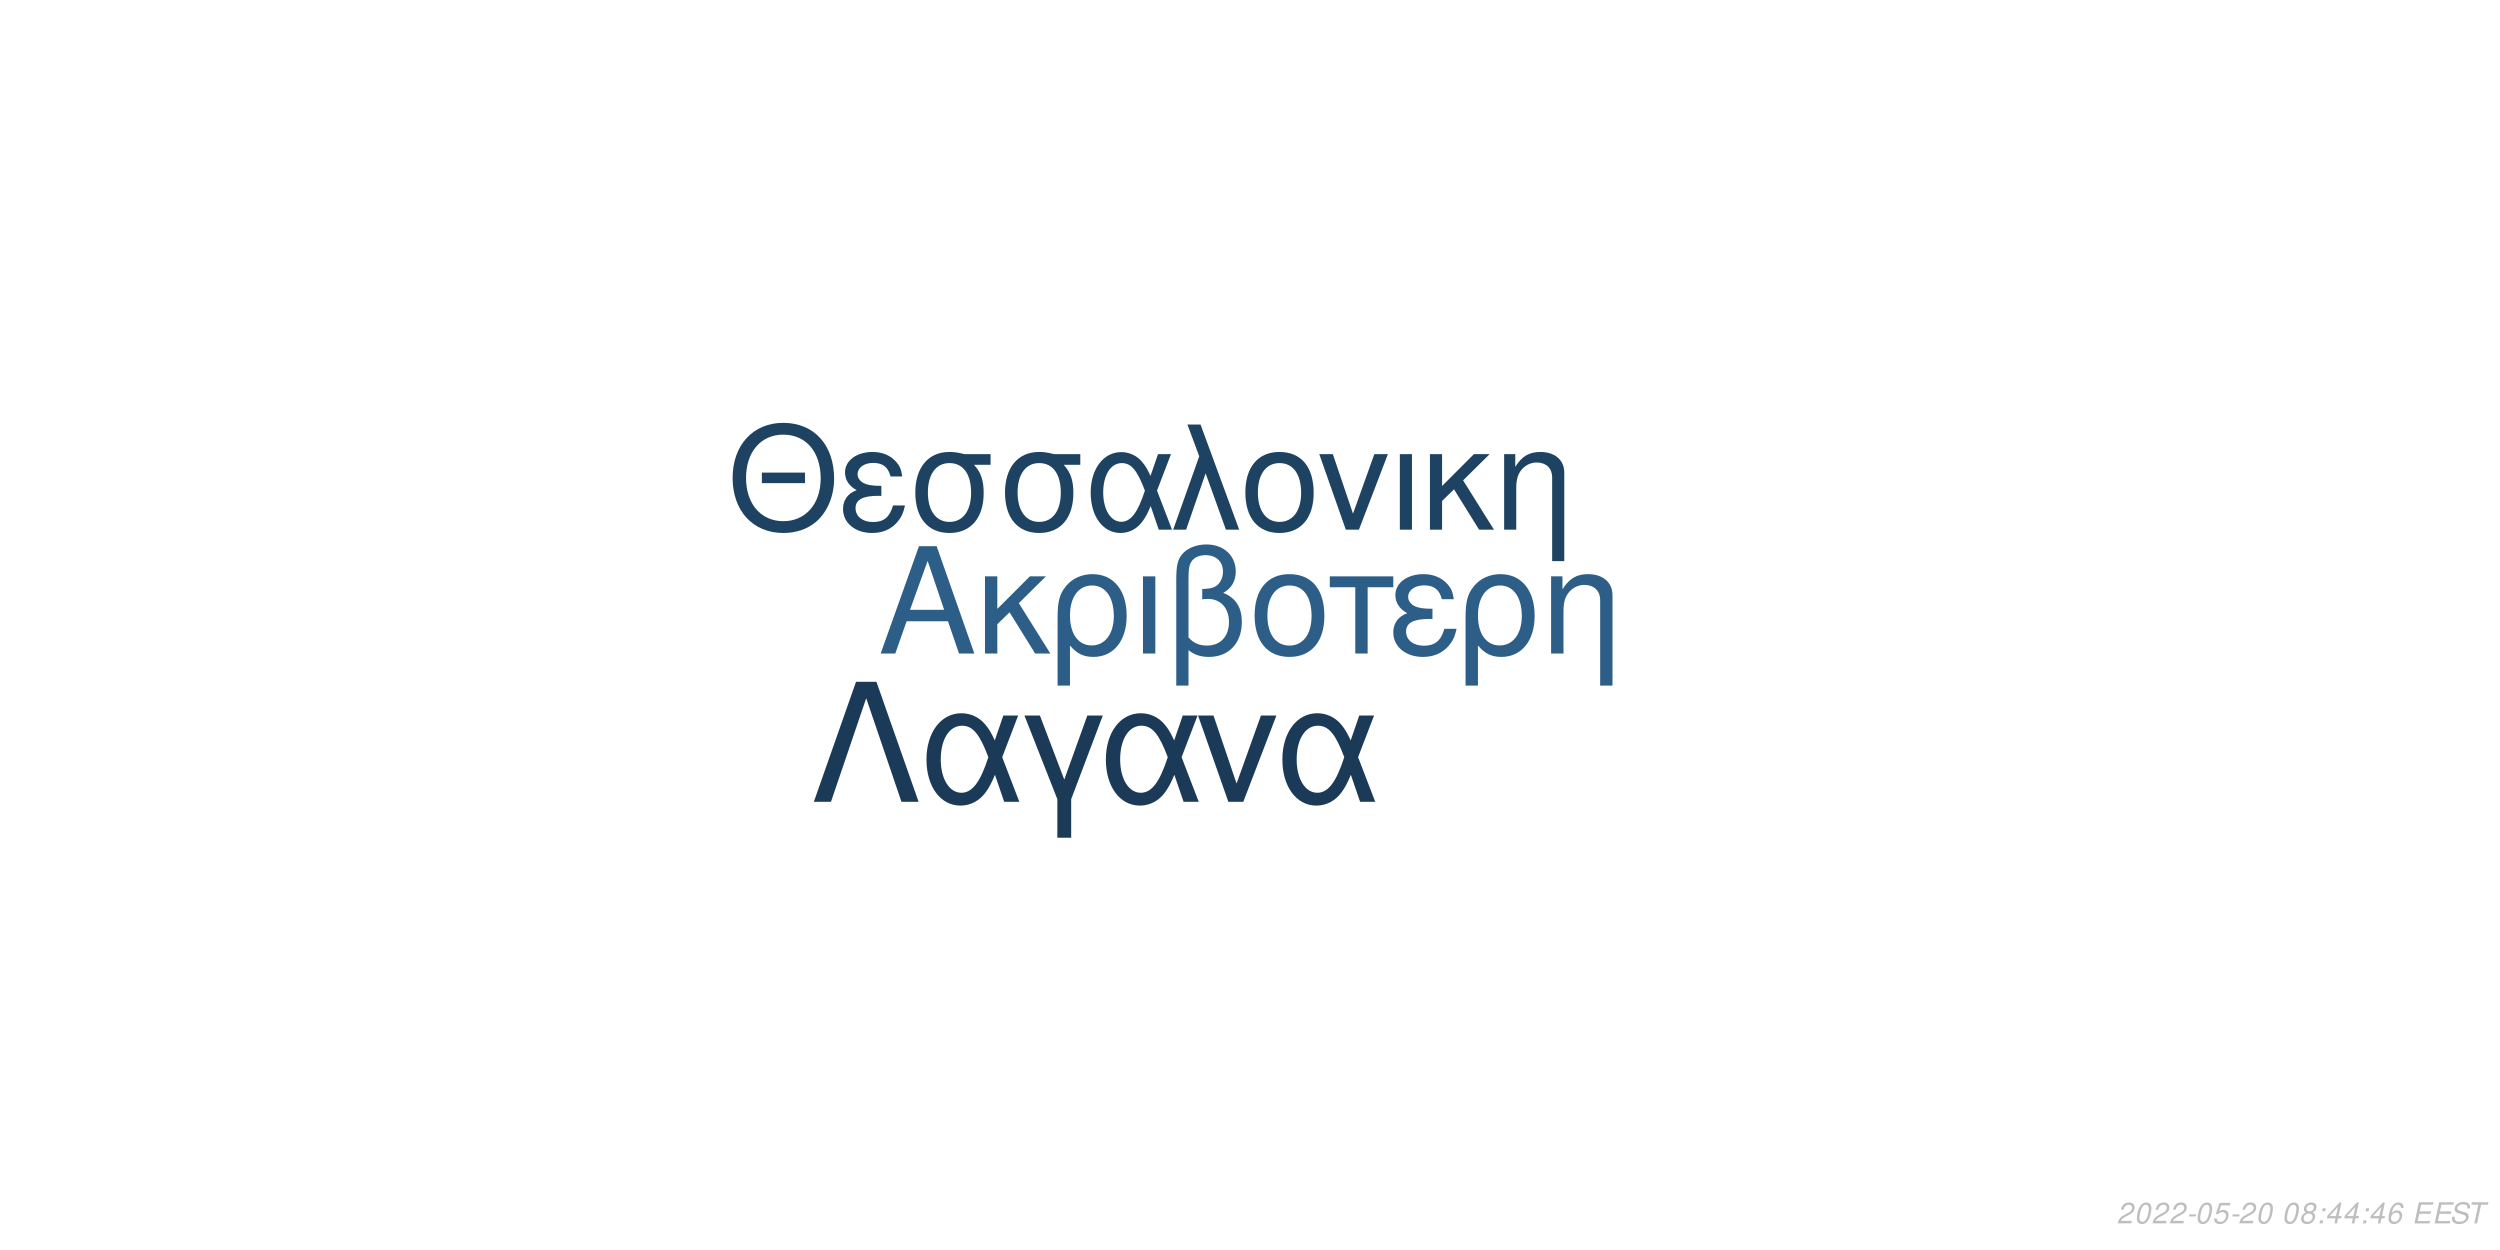
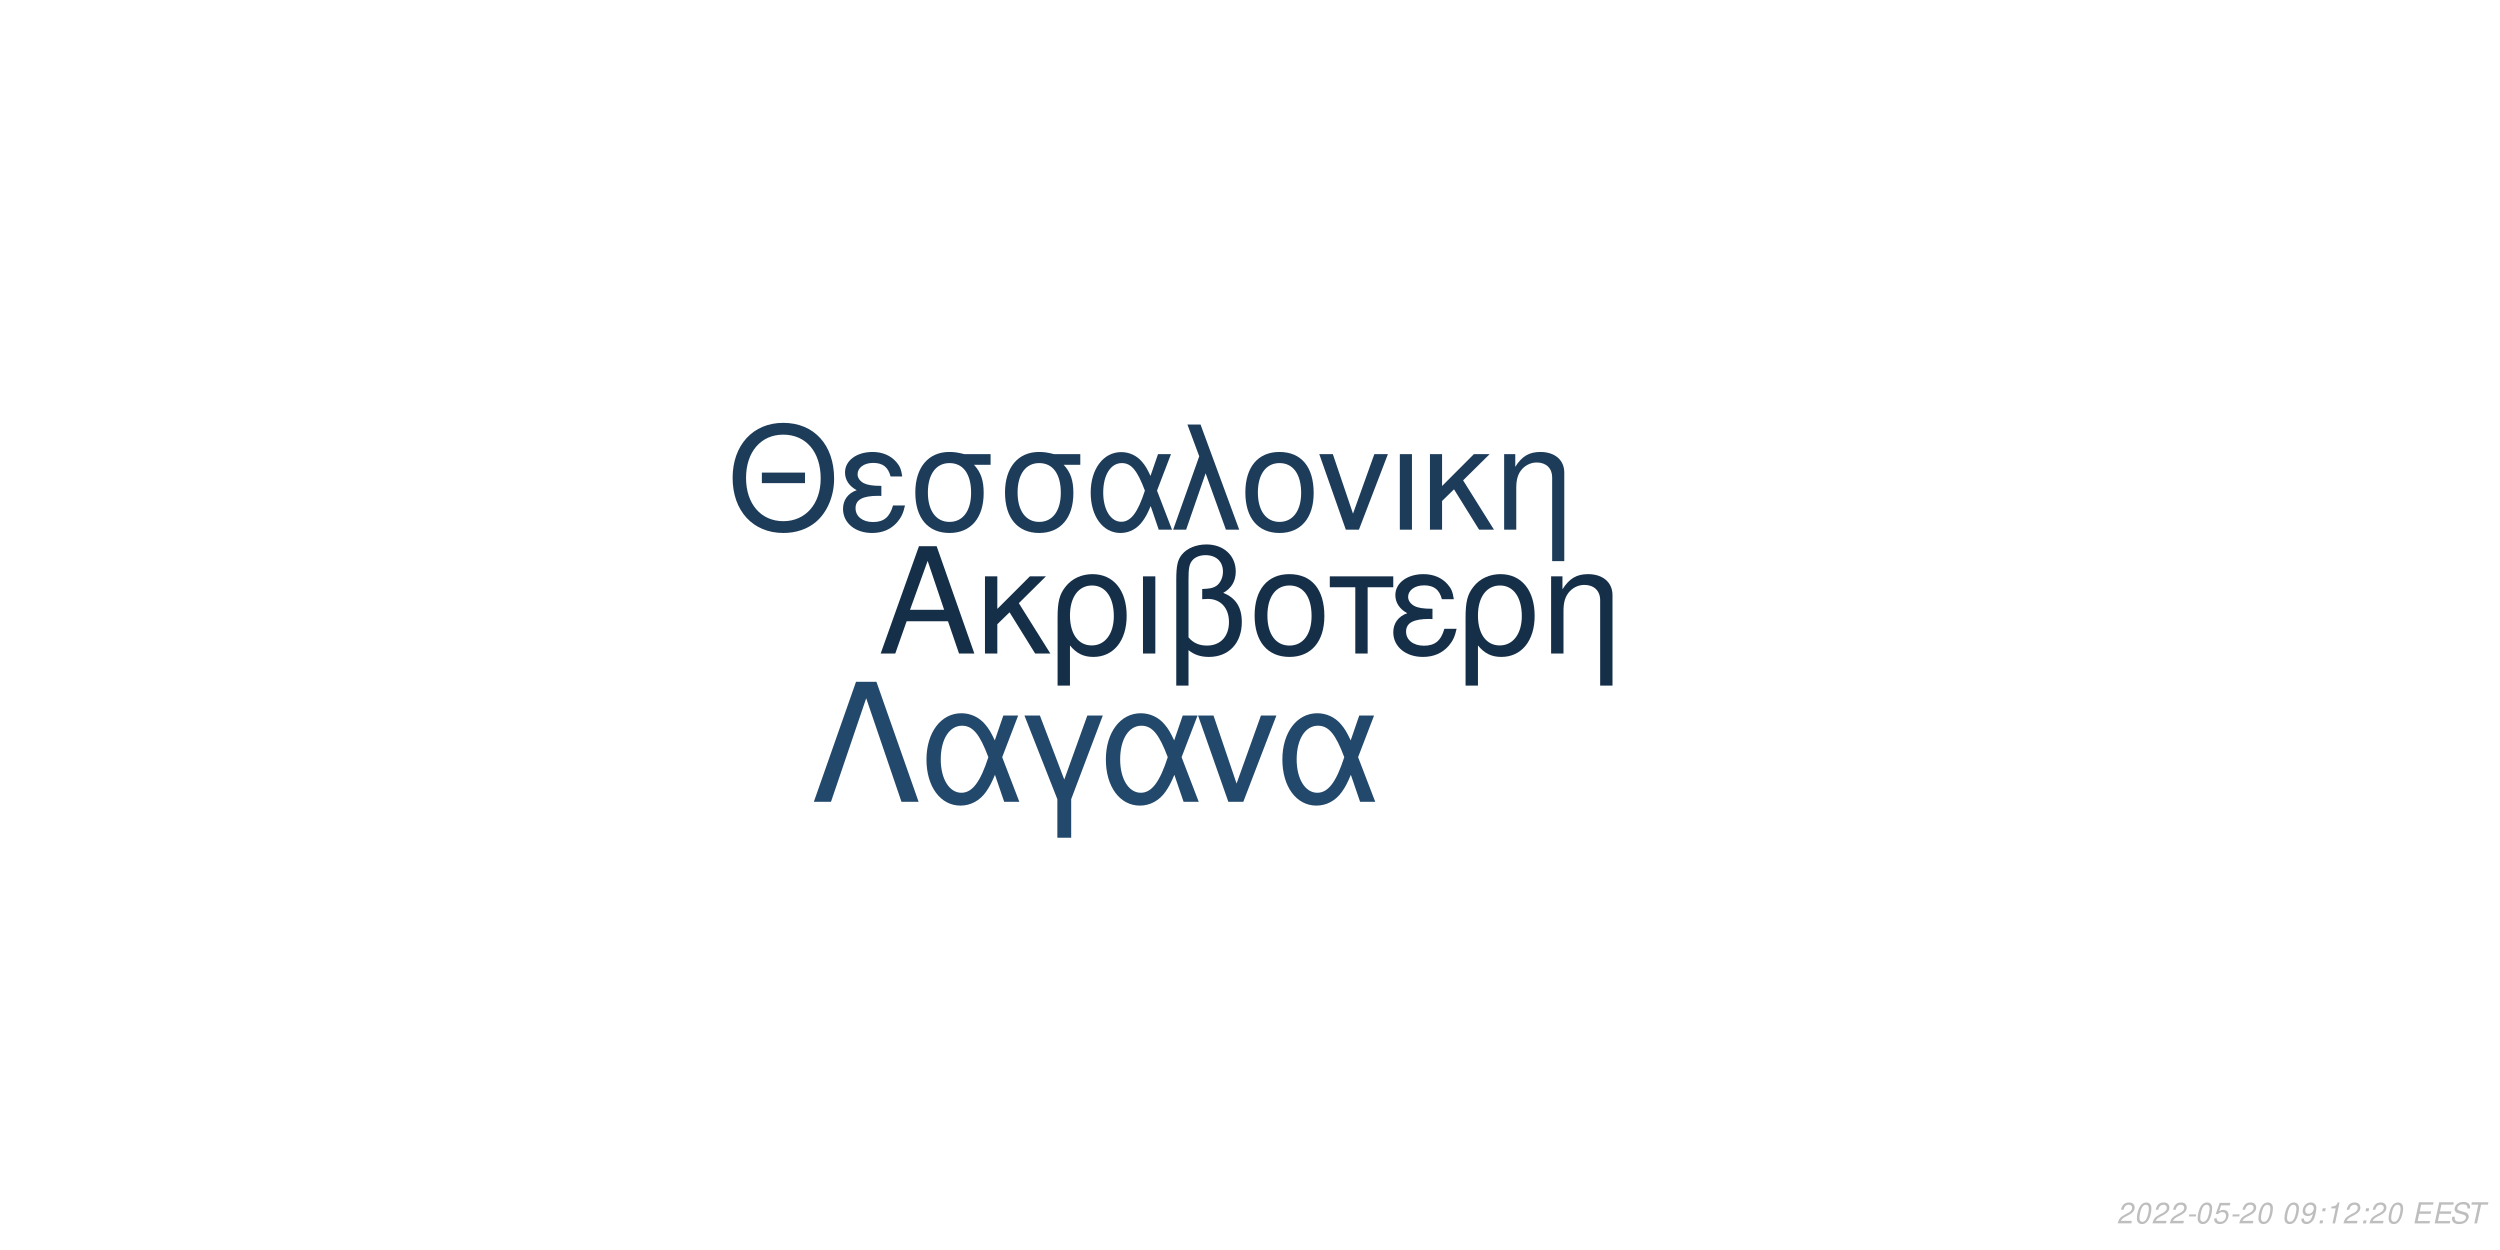
<svg xmlns="http://www.w3.org/2000/svg" xmlns:xlink="http://www.w3.org/1999/xlink" width="864pt" height="432pt" viewBox="0 0 864 432" version="1.1">
  <defs>
    <g>
      <symbol overflow="visible" id="glyph0-0">
        <path style="stroke:none;" d="" />
      </symbol>
      <symbol overflow="visible" id="glyph0-1">
        <path style="stroke:none;" d="M 24.125 -11.141 L 27.938 0 L 33.234 0 L 20.203 -37.094 L 14.094 -37.094 L 0.859 0 L 5.906 0 L 9.828 -11.141 Z M 22.797 -15.109 L 11 -15.109 L 17.094 -32.016 Z M 22.797 -15.109 " />
      </symbol>
      <symbol overflow="visible" id="glyph0-2">
        <path style="stroke:none;" d="M 7.172 -15.422 L 7.172 -26.672 L 2.906 -26.672 L 2.906 0 L 7.172 0 L 7.172 -10.125 L 11.406 -14.25 L 20.25 0 L 25.5 0 L 14.609 -17.406 L 23.969 -26.672 L 18.422 -26.672 Z M 7.172 -15.422 " />
      </symbol>
      <symbol overflow="visible" id="glyph0-3">
        <path style="stroke:none;" d="M 3 11.094 L 7.281 11.094 L 7.281 -2.797 C 9.516 -0.047 11.953 1.172 15.375 1.172 C 22.344 1.172 26.875 -4.422 26.875 -13.031 C 26.875 -21.891 22.297 -27.438 15.062 -27.438 C 11.297 -27.438 7.984 -25.906 5.797 -23.156 C 3.672 -20.516 3 -17.969 3 -12.359 Z M 14.906 -23.516 C 19.547 -23.516 22.438 -19.438 22.438 -12.922 C 22.438 -6.812 19.391 -2.797 14.812 -2.797 C 10.172 -2.797 7.281 -6.766 7.281 -13.125 C 7.281 -19.484 10.234 -23.516 14.906 -23.516 Z M 14.906 -23.516 " />
      </symbol>
      <symbol overflow="visible" id="glyph0-4">
        <path style="stroke:none;" d="M 3.516 0 L 7.781 0 L 7.781 -26.672 L 3.516 -26.672 Z M 3.516 0 " />
      </symbol>
      <symbol overflow="visible" id="glyph0-5">
        <path style="stroke:none;" d="M 4.016 11.094 L 8.25 11.094 L 8.25 -1.172 C 10.172 0.406 12.422 1.172 15.312 1.172 C 22.188 1.172 26.672 -3.609 26.672 -10.891 C 26.672 -15.984 24.578 -19.234 20.25 -20.969 C 23.109 -22.547 24.578 -25.031 24.578 -28.344 C 24.578 -33.844 20.406 -37.703 14.453 -37.703 C 10.938 -37.703 7.734 -36.391 6 -34.25 C 4.484 -32.422 4.016 -30.328 4.016 -25.391 Z M 8.25 -25.656 C 8.25 -29.359 8.5 -30.844 9.469 -32.062 C 10.375 -33.281 12.156 -34 14.094 -34 C 17.812 -34 20.156 -31.812 20.156 -28.297 C 20.156 -25.953 18.984 -23.812 17.297 -23.047 C 16.281 -22.547 15.469 -22.438 12.984 -22.297 L 12.984 -18.781 C 13.734 -18.828 14.344 -18.875 14.969 -18.875 C 19.344 -18.875 22.234 -15.719 22.234 -10.891 C 22.234 -5.906 19.281 -2.75 14.656 -2.75 C 11.953 -2.75 9.922 -3.609 8.25 -5.594 Z M 8.25 -25.656 " />
      </symbol>
      <symbol overflow="visible" id="glyph0-6">
        <path style="stroke:none;" d="M 14.094 -27.438 C 6.562 -27.438 2.094 -22.094 2.094 -13.125 C 2.094 -4.125 6.562 1.172 14.141 1.172 C 21.672 1.172 26.203 -4.172 26.203 -12.922 C 26.203 -22.188 21.828 -27.438 14.094 -27.438 Z M 14.141 -23.516 C 18.938 -23.516 21.781 -19.594 21.781 -12.984 C 21.781 -6.672 18.828 -2.75 14.141 -2.75 C 9.422 -2.75 6.516 -6.672 6.516 -13.125 C 6.516 -19.594 9.422 -23.516 14.141 -23.516 Z M 14.141 -23.516 " />
      </symbol>
      <symbol overflow="visible" id="glyph0-7">
        <path style="stroke:none;" d="M 7.891 0 L 12.156 0 L 12.156 -22.906 L 21.016 -22.906 L 21.016 -26.672 L -0.922 -26.672 L -0.922 -22.906 L 7.891 -22.906 Z M 7.891 0 " />
      </symbol>
      <symbol overflow="visible" id="glyph0-8">
        <path style="stroke:none;" d="M 14.562 -15.469 C 11.344 -15.469 9.562 -15.781 8.297 -16.438 C 6.922 -17.203 6.156 -18.328 6.156 -19.547 C 6.156 -21.891 8.453 -23.562 11.656 -23.562 C 15.062 -23.562 16.953 -22.094 17.812 -18.781 L 21.938 -18.781 C 21.578 -21.266 21.062 -22.5 19.797 -23.922 C 17.812 -26.203 14.906 -27.438 11.453 -27.438 C 5.797 -27.438 1.734 -24.375 1.734 -20.203 C 1.734 -17.609 3.156 -15.375 5.859 -13.938 C 2.797 -12.875 1.016 -10.484 1.016 -7.328 C 1.016 -2.391 5.297 1.172 11.25 1.172 C 14.969 1.172 17.906 -0.109 20.156 -2.641 C 21.578 -4.328 22.297 -5.797 22.906 -8.547 L 18.672 -8.547 C 17.5 -4.422 15.422 -2.703 11.609 -2.703 C 7.938 -2.703 5.438 -4.688 5.438 -7.578 C 5.438 -10.578 7.938 -11.953 13.484 -11.953 C 13.641 -11.953 14.094 -11.953 14.562 -11.906 Z M 14.562 -15.469 " />
      </symbol>
      <symbol overflow="visible" id="glyph0-9">
        <path style="stroke:none;" d="M 3.562 -26.672 L 3.562 0 L 7.844 0 L 7.844 -14.703 C 7.844 -17.906 8.5 -19.891 10.031 -21.531 C 11.406 -22.953 13.188 -23.719 15.062 -23.719 C 18.375 -23.719 20.516 -21.672 20.516 -18.469 L 20.516 11.094 L 24.781 11.094 L 24.781 -20.156 C 24.781 -24.578 21.469 -27.438 16.328 -27.438 C 12.359 -27.438 9.828 -25.906 7.484 -22.188 L 7.484 -26.672 Z M 3.562 -26.672 " />
      </symbol>
      <symbol overflow="visible" id="glyph1-0">
        <path style="stroke:none;" d="" />
      </symbol>
      <symbol overflow="visible" id="glyph1-1">
        <path style="stroke:none;" d="M 26.859 -19.734 L 11.953 -19.734 L 11.953 -16.094 L 26.859 -16.094 Z M 19.328 -36.922 C 8.922 -36.922 1.844 -29.25 1.844 -17.891 C 1.844 -6.484 8.875 1.141 19.391 1.141 C 23.812 1.141 27.703 -0.203 30.641 -2.688 C 34.578 -6.031 36.922 -11.656 36.922 -17.594 C 36.922 -29.297 30 -36.922 19.328 -36.922 Z M 19.328 -32.844 C 27.203 -32.844 32.281 -26.906 32.281 -17.688 C 32.281 -8.922 27.062 -2.938 19.391 -2.938 C 11.609 -2.938 6.484 -8.922 6.484 -17.891 C 6.484 -26.859 11.609 -32.844 19.328 -32.844 Z M 19.328 -32.844 " />
      </symbol>
      <symbol overflow="visible" id="glyph1-2">
        <path style="stroke:none;" d="M 14.25 -15.141 C 11.109 -15.141 9.375 -15.453 8.125 -16.094 C 6.781 -16.844 6.031 -17.938 6.031 -19.141 C 6.031 -21.422 8.266 -23.078 11.406 -23.078 C 14.75 -23.078 16.594 -21.625 17.438 -18.391 L 21.469 -18.391 C 21.125 -20.828 20.625 -22.031 19.391 -23.422 C 17.438 -25.656 14.594 -26.859 11.219 -26.859 C 5.688 -26.859 1.688 -23.875 1.688 -19.781 C 1.688 -17.234 3.094 -15.047 5.734 -13.656 C 2.734 -12.609 1 -10.266 1 -7.172 C 1 -2.344 5.188 1.141 11.016 1.141 C 14.656 1.141 17.547 -0.094 19.734 -2.594 C 21.125 -4.234 21.828 -5.688 22.422 -8.375 L 18.281 -8.375 C 17.141 -4.328 15.094 -2.641 11.359 -2.641 C 7.766 -2.641 5.328 -4.578 5.328 -7.422 C 5.328 -10.359 7.766 -11.703 13.203 -11.703 C 13.359 -11.703 13.797 -11.703 14.25 -11.656 Z M 14.25 -15.141 " />
      </symbol>
      <symbol overflow="visible" id="glyph1-3">
        <path style="stroke:none;" d="M 29 -26.109 L 19.938 -26.109 C 17.594 -26.703 16.438 -26.859 14.703 -26.859 C 7.469 -26.859 2.984 -21.469 2.984 -12.859 C 2.984 -4.031 7.375 1.141 14.797 1.141 C 22.172 1.141 26.609 -4.078 26.609 -12.656 C 26.609 -17.047 25.656 -19.828 23.266 -22.422 L 29 -22.422 Z M 14.797 -23.016 C 19.531 -23.016 22.266 -19.234 22.266 -12.75 C 22.266 -6.531 19.438 -2.688 14.797 -2.688 C 10.172 -2.688 7.328 -6.531 7.328 -12.859 C 7.328 -19.188 10.172 -23.016 14.797 -23.016 Z M 14.797 -23.016 " />
      </symbol>
      <symbol overflow="visible" id="glyph1-4">
        <path style="stroke:none;" d="M 29.344 -26.109 L 24.859 -26.109 L 22.266 -18.578 C 21.125 -21.031 20.484 -22.125 19.328 -23.469 C 17.547 -25.609 14.906 -26.812 12.156 -26.812 C 5.984 -26.812 1.594 -20.984 1.594 -12.812 C 1.594 -4.578 5.828 1.141 11.906 1.141 C 14.953 1.141 17.734 -0.344 19.625 -3.047 C 20.672 -4.531 21.281 -5.688 22.328 -8.172 L 25.109 0 L 29.703 0 L 24.516 -13.5 Z M 20.328 -13.5 C 17.891 -5.922 15.453 -2.734 12.156 -2.734 C 8.516 -2.734 5.922 -6.922 5.922 -12.812 C 5.922 -18.938 8.516 -23.016 12.359 -23.016 C 15.594 -23.016 17.688 -20.531 20.328 -13.5 Z M 20.328 -13.5 " />
      </symbol>
      <symbol overflow="visible" id="glyph1-5">
        <path style="stroke:none;" d="M 1.094 0 L 5.578 0 L 12.312 -19.484 L 19.328 0 L 23.922 0 L 10.562 -36.328 L 6.031 -36.328 L 10.109 -25.359 Z M 1.094 0 " />
      </symbol>
      <symbol overflow="visible" id="glyph1-6">
        <path style="stroke:none;" d="M 13.797 -26.859 C 6.422 -26.859 2.047 -21.625 2.047 -12.859 C 2.047 -4.031 6.422 1.141 13.859 1.141 C 21.234 1.141 25.656 -4.078 25.656 -12.656 C 25.656 -21.719 21.375 -26.859 13.797 -26.859 Z M 13.859 -23.016 C 18.531 -23.016 21.328 -19.188 21.328 -12.703 C 21.328 -6.531 18.438 -2.688 13.859 -2.688 C 9.219 -2.688 6.375 -6.531 6.375 -12.859 C 6.375 -19.188 9.219 -23.016 13.859 -23.016 Z M 13.859 -23.016 " />
      </symbol>
      <symbol overflow="visible" id="glyph1-7">
        <path style="stroke:none;" d="M 14.297 0 L 24.312 -26.109 L 19.625 -26.109 L 12.25 -5.531 L 5.281 -26.109 L 0.594 -26.109 L 9.766 0 Z M 14.297 0 " />
      </symbol>
      <symbol overflow="visible" id="glyph1-8">
        <path style="stroke:none;" d="M 3.438 0 L 7.625 0 L 7.625 -26.109 L 3.438 -26.109 Z M 3.438 0 " />
      </symbol>
      <symbol overflow="visible" id="glyph1-9">
        <path style="stroke:none;" d="M 7.031 -15.094 L 7.031 -26.109 L 2.844 -26.109 L 2.844 0 L 7.031 0 L 7.031 -9.922 L 11.156 -13.953 L 19.828 0 L 24.969 0 L 14.297 -17.047 L 23.469 -26.109 L 18.031 -26.109 Z M 7.031 -15.094 " />
      </symbol>
      <symbol overflow="visible" id="glyph1-10">
        <path style="stroke:none;" d="M 3.484 -26.109 L 3.484 0 L 7.672 0 L 7.672 -14.406 C 7.672 -17.547 8.328 -19.484 9.812 -21.078 C 11.156 -22.469 12.906 -23.219 14.75 -23.219 C 17.984 -23.219 20.078 -21.234 20.078 -18.094 L 20.078 10.859 L 24.266 10.859 L 24.266 -19.734 C 24.266 -24.062 21.031 -26.859 16 -26.859 C 12.109 -26.859 9.609 -25.359 7.328 -21.719 L 7.328 -26.109 Z M 3.484 -26.109 " />
      </symbol>
      <symbol overflow="visible" id="glyph2-0">
        <path style="stroke:none;" d="" />
      </symbol>
      <symbol overflow="visible" id="glyph2-1">
        <path style="stroke:none;" d="M 22.531 -41.484 L 15.484 -41.484 L 0.906 0 L 6.828 0 L 19 -35.797 L 31.188 0 L 37.109 0 Z M 22.531 -41.484 " />
      </symbol>
      <symbol overflow="visible" id="glyph2-2">
        <path style="stroke:none;" d="M 33.516 -29.812 L 28.391 -29.812 L 25.438 -21.219 C 24.125 -24.016 23.391 -25.266 22.078 -26.797 C 20.031 -29.25 17.016 -30.609 13.891 -30.609 C 6.828 -30.609 1.828 -23.953 1.828 -14.625 C 1.828 -5.234 6.656 1.312 13.594 1.312 C 17.078 1.312 20.266 -0.391 22.422 -3.469 C 23.609 -5.172 24.297 -6.484 25.5 -9.328 L 28.688 0 L 33.922 0 L 28 -15.422 Z M 23.219 -15.422 C 20.422 -6.766 17.641 -3.125 13.891 -3.125 C 9.734 -3.125 6.766 -7.906 6.766 -14.625 C 6.766 -21.625 9.734 -26.297 14.109 -26.297 C 17.812 -26.297 20.203 -23.453 23.219 -15.422 Z M 23.219 -15.422 " />
      </symbol>
      <symbol overflow="visible" id="glyph2-3">
        <path style="stroke:none;" d="M 12.062 12.406 L 16.844 12.406 L 16.844 -0.906 L 27.766 -29.812 L 22.422 -29.812 L 14.453 -7.688 L 6.031 -29.812 L 0.688 -29.812 L 12.062 -0.906 Z M 12.062 12.406 " />
      </symbol>
      <symbol overflow="visible" id="glyph2-4">
        <path style="stroke:none;" d="M 16.328 0 L 27.766 -29.812 L 22.422 -29.812 L 14 -6.312 L 6.031 -29.812 L 0.688 -29.812 L 11.156 0 Z M 16.328 0 " />
      </symbol>
      <symbol overflow="visible" id="glyph3-0">
        <path style="stroke:none;" d="" />
      </symbol>
      <symbol overflow="visible" id="glyph3-1">
        <path style="stroke:none;" d="M 5.234 -0.875 L 1.469 -0.875 C 1.641 -1.375 2.203 -1.891 3.109 -2.344 L 4.234 -2.938 C 5.562 -3.625 6.219 -4.469 6.219 -5.484 C 6.219 -5.938 6.062 -6.359 5.797 -6.656 C 5.469 -7.047 4.984 -7.234 4.312 -7.234 C 2.766 -7.234 1.891 -6.453 1.484 -4.734 L 2.375 -4.734 C 2.484 -5.188 2.609 -5.484 2.797 -5.75 C 3.094 -6.203 3.609 -6.453 4.188 -6.453 C 4.891 -6.453 5.344 -6.031 5.344 -5.375 C 5.344 -4.703 4.859 -4.094 4.016 -3.656 L 2.984 -3.125 C 1.234 -2.188 0.797 -1.656 0.344 -0.016 L 5.047 -0.016 Z M 5.234 -0.875 " />
      </symbol>
      <symbol overflow="visible" id="glyph3-2">
        <path style="stroke:none;" d="M 4.203 -7.234 C 3.375 -7.234 2.688 -6.812 2.125 -5.984 C 1.484 -5.047 0.984 -3.188 0.984 -1.734 C 0.984 -1.109 1.172 -0.562 1.484 -0.266 C 1.797 0.047 2.281 0.234 2.766 0.234 C 3.625 0.234 4.281 -0.156 4.859 -1.016 C 5.516 -1.953 6 -3.797 6 -5.266 C 6 -6.5 5.328 -7.234 4.203 -7.234 Z M 4.094 -6.453 C 4.734 -6.453 5.125 -5.984 5.125 -5.156 C 5.125 -4.203 4.781 -2.625 4.406 -1.812 C 3.984 -0.938 3.516 -0.547 2.875 -0.547 C 2.25 -0.547 1.875 -1.031 1.875 -1.828 C 1.875 -2.797 2.203 -4.344 2.594 -5.203 C 2.984 -6.047 3.453 -6.453 4.094 -6.453 Z M 4.094 -6.453 " />
      </symbol>
      <symbol overflow="visible" id="glyph3-3">
        <path style="stroke:none;" d="M 3.516 -3.125 L 1.125 -3.125 L 0.969 -2.406 L 3.359 -2.406 Z M 3.516 -3.125 " />
      </symbol>
      <symbol overflow="visible" id="glyph3-4">
        <path style="stroke:none;" d="M 6.297 -7.094 L 2.594 -7.094 L 1.234 -3.234 L 2.047 -3.234 C 2.656 -3.766 2.938 -3.906 3.531 -3.906 C 4.328 -3.906 4.797 -3.453 4.797 -2.688 C 4.797 -1.438 3.969 -0.547 2.828 -0.547 C 2.031 -0.547 1.609 -0.938 1.578 -1.734 L 0.703 -1.734 L 0.703 -1.516 C 0.703 -0.938 0.844 -0.547 1.188 -0.266 C 1.562 0.062 2.078 0.234 2.703 0.234 C 3.656 0.234 4.391 -0.156 4.984 -0.922 C 5.422 -1.5 5.672 -2.234 5.672 -2.953 C 5.672 -4 4.938 -4.672 3.812 -4.672 C 3.328 -4.672 2.906 -4.547 2.406 -4.234 L 3.109 -6.219 L 6.109 -6.219 Z M 6.297 -7.094 " />
      </symbol>
      <symbol overflow="visible" id="glyph3-5">
        <path style="stroke:none;" d="" />
      </symbol>
      <symbol overflow="visible" id="glyph3-6">
-         <path style="stroke:none;" d="M 4.766 -3.797 C 5.078 -3.969 5.234 -4.078 5.438 -4.234 C 5.812 -4.594 6.062 -5.172 6.062 -5.734 C 6.062 -6.625 5.344 -7.234 4.266 -7.234 C 2.812 -7.234 1.703 -6.219 1.703 -4.875 C 1.703 -4.406 1.875 -4.125 2.359 -3.812 C 1.297 -3.312 0.75 -2.516 0.75 -1.469 C 0.75 -0.438 1.547 0.234 2.812 0.234 C 3.656 0.234 4.359 -0.094 4.938 -0.734 C 5.359 -1.234 5.609 -1.859 5.609 -2.438 C 5.609 -3.047 5.312 -3.516 4.766 -3.797 Z M 4.109 -6.453 C 4.797 -6.453 5.188 -6.125 5.188 -5.578 C 5.188 -5.266 5.062 -4.922 4.859 -4.672 C 4.562 -4.312 4.188 -4.156 3.656 -4.156 C 2.984 -4.156 2.594 -4.453 2.594 -4.984 C 2.594 -5.859 3.203 -6.453 4.109 -6.453 Z M 3.453 -3.406 C 4.234 -3.406 4.734 -2.984 4.734 -2.312 C 4.734 -1.312 3.922 -0.547 2.875 -0.547 C 2.125 -0.547 1.625 -0.969 1.625 -1.625 C 1.625 -2.609 2.438 -3.406 3.453 -3.406 Z M 3.453 -3.406 " />
+         <path style="stroke:none;" d="M 0.844 -1.656 C 0.844 -1.547 0.844 -1.438 0.844 -1.375 C 0.844 -0.406 1.531 0.234 2.578 0.234 C 3.203 0.234 3.766 0.016 4.297 -0.438 C 4.938 -1 5.312 -1.656 5.594 -2.719 C 5.844 -3.672 6.016 -4.766 6.016 -5.375 C 6.016 -5.844 5.844 -6.328 5.547 -6.656 C 5.203 -7.031 4.703 -7.234 4.062 -7.234 C 2.516 -7.234 1.297 -5.938 1.297 -4.266 C 1.297 -3.203 1.984 -2.547 3.047 -2.547 C 3.484 -2.547 3.953 -2.672 4.281 -2.891 C 4.406 -2.984 4.547 -3.078 4.828 -3.344 C 4.438 -1.484 3.703 -0.547 2.703 -0.547 C 2.109 -0.547 1.719 -0.938 1.719 -1.547 L 1.719 -1.656 Z M 3.953 -6.453 C 4.625 -6.453 5.141 -5.953 5.141 -5.281 C 5.141 -4.188 4.312 -3.312 3.297 -3.312 C 2.594 -3.312 2.172 -3.734 2.172 -4.453 C 2.172 -5.562 2.984 -6.453 3.953 -6.453 Z M 3.953 -6.453 " />
      </symbol>
      <symbol overflow="visible" id="glyph3-7">
        <path style="stroke:none;" d="M 2.359 -1.031 L 1.312 -1.031 L 1.094 0 L 2.141 0 Z M 3.266 -5.234 L 2.219 -5.234 L 2 -4.203 L 3.047 -4.203 Z M 3.266 -5.234 " />
      </symbol>
      <symbol overflow="visible" id="glyph3-8">
-         <path style="stroke:none;" d="M 3.625 -1.75 L 3.266 0 L 4.141 0 L 4.516 -1.75 L 5.562 -1.75 L 5.734 -2.531 L 4.688 -2.531 L 5.688 -7.234 L 5.016 -7.234 L 0.844 -2.672 L 0.641 -1.75 Z M 3.797 -2.531 L 1.594 -2.531 L 4.469 -5.703 Z M 3.797 -2.531 " />
+         <path style="stroke:none;" d="M 3.703 -5.188 L 2.594 0 L 3.469 0 L 5.016 -7.234 L 4.438 -7.234 C 3.906 -6.156 3.688 -6.016 2.234 -5.812 L 2.109 -5.188 Z M 3.703 -5.188 " />
      </symbol>
      <symbol overflow="visible" id="glyph3-9">
-         <path style="stroke:none;" d="M 6.125 -5.344 L 6.141 -5.625 C 6.141 -6.609 5.453 -7.234 4.391 -7.234 C 3.438 -7.234 2.641 -6.719 2.016 -5.703 C 1.422 -4.781 0.938 -2.953 0.938 -1.688 C 0.938 -0.516 1.688 0.234 2.859 0.234 C 3.703 0.234 4.438 -0.156 5 -0.875 C 5.406 -1.422 5.672 -2.156 5.672 -2.766 C 5.672 -3.812 4.969 -4.5 3.906 -4.5 C 3.234 -4.5 2.672 -4.234 2.094 -3.625 C 2.406 -5.375 3.234 -6.453 4.25 -6.453 C 4.703 -6.453 5.062 -6.234 5.172 -5.844 C 5.203 -5.719 5.234 -5.578 5.25 -5.344 Z M 3.656 -3.734 C 4.344 -3.734 4.797 -3.281 4.797 -2.625 C 4.797 -1.469 3.984 -0.547 2.984 -0.547 C 2.297 -0.547 1.812 -1.047 1.812 -1.766 C 1.812 -2.859 2.625 -3.734 3.656 -3.734 Z M 3.656 -3.734 " />
+         <path style="stroke:none;" d="M 2.547 -3.312 L 6.5 -3.312 L 6.688 -4.141 L 2.719 -4.141 L 3.219 -6.469 L 7.344 -6.469 L 7.516 -7.297 L 2.453 -7.297 L 0.906 0 L 6.125 0 L 6.297 -0.812 L 2.016 -0.812 Z M 2.547 -3.312 " />
      </symbol>
      <symbol overflow="visible" id="glyph3-10">
-         <path style="stroke:none;" d="M 2.547 -3.312 L 6.5 -3.312 L 6.688 -4.141 L 2.719 -4.141 L 3.219 -6.469 L 7.344 -6.469 L 7.516 -7.297 L 2.453 -7.297 L 0.906 0 L 6.125 0 L 6.297 -0.812 L 2.016 -0.812 Z M 2.547 -3.312 " />
+         <path style="stroke:none;" d="M 7.062 -5.156 C 7.125 -5.438 7.141 -5.562 7.141 -5.703 C 7.141 -6.156 6.938 -6.594 6.594 -6.891 C 6.188 -7.25 5.656 -7.406 4.875 -7.406 C 3.844 -7.406 3.047 -7.125 2.5 -6.562 C 2.094 -6.141 1.781 -5.438 1.781 -4.922 C 1.781 -4.297 2.219 -3.766 2.891 -3.562 L 4.594 -3.094 C 5.406 -2.859 5.734 -2.578 5.734 -2.094 C 5.734 -1.781 5.547 -1.406 5.266 -1.141 C 4.844 -0.766 4.266 -0.578 3.453 -0.578 C 2.328 -0.578 1.812 -0.984 1.812 -1.906 C 1.812 -2.047 1.812 -2.125 1.844 -2.312 L 0.984 -2.312 C 0.906 -2.062 0.891 -1.906 0.891 -1.688 C 0.891 -0.484 1.797 0.234 3.297 0.234 C 4.359 0.234 5.234 -0.062 5.812 -0.609 C 6.344 -1.078 6.688 -1.797 6.688 -2.375 C 6.688 -2.641 6.609 -2.906 6.453 -3.156 C 6.234 -3.5 5.938 -3.703 5.469 -3.828 L 3.75 -4.312 C 2.984 -4.547 2.734 -4.734 2.734 -5.188 C 2.734 -5.547 2.875 -5.844 3.188 -6.109 C 3.547 -6.438 4.031 -6.594 4.703 -6.594 C 5.266 -6.594 5.688 -6.484 5.906 -6.297 C 6.094 -6.125 6.219 -5.797 6.219 -5.516 C 6.219 -5.422 6.203 -5.344 6.188 -5.156 Z M 7.062 -5.156 " />
      </symbol>
      <symbol overflow="visible" id="glyph3-11">
-         <path style="stroke:none;" d="M 7.062 -5.156 C 7.125 -5.438 7.141 -5.562 7.141 -5.703 C 7.141 -6.156 6.938 -6.594 6.594 -6.891 C 6.188 -7.25 5.656 -7.406 4.875 -7.406 C 3.844 -7.406 3.047 -7.125 2.5 -6.562 C 2.094 -6.141 1.781 -5.438 1.781 -4.922 C 1.781 -4.297 2.219 -3.766 2.891 -3.562 L 4.594 -3.094 C 5.406 -2.859 5.734 -2.578 5.734 -2.094 C 5.734 -1.781 5.547 -1.406 5.266 -1.141 C 4.844 -0.766 4.266 -0.578 3.453 -0.578 C 2.328 -0.578 1.812 -0.984 1.812 -1.906 C 1.812 -2.047 1.812 -2.125 1.844 -2.312 L 0.984 -2.312 C 0.906 -2.062 0.891 -1.906 0.891 -1.688 C 0.891 -0.484 1.797 0.234 3.297 0.234 C 4.359 0.234 5.234 -0.062 5.812 -0.609 C 6.344 -1.078 6.688 -1.797 6.688 -2.375 C 6.688 -2.641 6.609 -2.906 6.453 -3.156 C 6.234 -3.5 5.938 -3.703 5.469 -3.828 L 3.75 -4.312 C 2.984 -4.547 2.734 -4.734 2.734 -5.188 C 2.734 -5.547 2.875 -5.844 3.188 -6.109 C 3.547 -6.438 4.031 -6.594 4.703 -6.594 C 5.266 -6.594 5.688 -6.484 5.906 -6.297 C 6.094 -6.125 6.219 -5.797 6.219 -5.516 C 6.219 -5.422 6.203 -5.344 6.188 -5.156 Z M 7.062 -5.156 " />
-       </symbol>
-       <symbol overflow="visible" id="glyph3-12">
        <path style="stroke:none;" d="M 4.938 -6.469 L 7.312 -6.469 L 7.484 -7.297 L 1.75 -7.297 L 1.578 -6.469 L 3.984 -6.469 L 2.609 0 L 3.547 0 Z M 4.938 -6.469 " />
      </symbol>
    </g>
  </defs>
  <g id="surface1">
    <rect x="0" y="0" width="864" height="432" style="fill:rgb(100%,100%,100%);fill-opacity:1;stroke:none;" />
-     <g style="fill:rgb(17.647%,36.863%,53.333%);fill-opacity:1;">
+     <g style="fill:rgb(8.235%,18.431%,28.627%);fill-opacity:1;">
      <use xlink:href="#glyph0-1" x="303.5" y="225.861" />
      <use xlink:href="#glyph0-2" x="337.5" y="225.861" />
      <use xlink:href="#glyph0-3" x="362.5" y="225.861" />
      <use xlink:href="#glyph0-4" x="391.5" y="225.861" />
      <use xlink:href="#glyph0-5" x="402.5" y="225.861" />
      <use xlink:href="#glyph0-6" x="431.5" y="225.861" />
      <use xlink:href="#glyph0-7" x="460.5" y="225.861" />
      <use xlink:href="#glyph0-8" x="480.5" y="225.861" />
      <use xlink:href="#glyph0-3" x="503.5" y="225.861" />
      <use xlink:href="#glyph0-9" x="532.5" y="225.861" />
    </g>
-     <g style="fill:rgb(11.765%,25.882%,38.039%);fill-opacity:1;">
+     <g style="fill:rgb(10.98%,23.529%,35.294%);fill-opacity:1;">
      <use xlink:href="#glyph1-1" x="251.348" y="183.058" />
      <use xlink:href="#glyph1-2" x="290.348" y="183.058" />
      <use xlink:href="#glyph1-3" x="313.348" y="183.058" />
      <use xlink:href="#glyph1-3" x="344.348" y="183.058" />
      <use xlink:href="#glyph1-4" x="375.348" y="183.058" />
      <use xlink:href="#glyph1-5" x="404.348" y="183.058" />
      <use xlink:href="#glyph1-6" x="428.348" y="183.058" />
      <use xlink:href="#glyph1-7" x="455.348" y="183.058" />
      <use xlink:href="#glyph1-8" x="480.348" y="183.058" />
      <use xlink:href="#glyph1-9" x="491.348" y="183.058" />
      <use xlink:href="#glyph1-10" x="516.348" y="183.058" />
    </g>
-     <g style="fill:rgb(10.588%,22.745%,34.51%);fill-opacity:1;">
+     <g style="fill:rgb(13.333%,28.235%,41.961%);fill-opacity:1;">
      <use xlink:href="#glyph2-1" x="280.359" y="277.105" />
      <use xlink:href="#glyph2-2" x="318.359" y="277.105" />
      <use xlink:href="#glyph2-3" x="353.359" y="277.105" />
      <use xlink:href="#glyph2-2" x="380.359" y="277.105" />
      <use xlink:href="#glyph2-4" x="413.359" y="277.105" />
      <use xlink:href="#glyph2-2" x="441.359" y="277.105" />
    </g>
    <g style="fill:rgb(74.51%,74.51%,74.51%);fill-opacity:1;">
      <use xlink:href="#glyph3-1" x="731.52" y="422.81" />
      <use xlink:href="#glyph3-2" x="737.52" y="422.81" />
      <use xlink:href="#glyph3-1" x="743.52" y="422.81" />
      <use xlink:href="#glyph3-1" x="749.52" y="422.81" />
      <use xlink:href="#glyph3-3" x="755.52" y="422.81" />
      <use xlink:href="#glyph3-2" x="758.52" y="422.81" />
      <use xlink:href="#glyph3-4" x="764.52" y="422.81" />
      <use xlink:href="#glyph3-3" x="770.52" y="422.81" />
      <use xlink:href="#glyph3-1" x="773.52" y="422.81" />
      <use xlink:href="#glyph3-2" x="779.52" y="422.81" />
      <use xlink:href="#glyph3-5" x="785.52" y="422.81" />
      <use xlink:href="#glyph3-2" x="788.52" y="422.81" />
      <use xlink:href="#glyph3-6" x="794.52" y="422.81" />
      <use xlink:href="#glyph3-7" x="800.52" y="422.81" />
      <use xlink:href="#glyph3-8" x="803.52" y="422.81" />
-       <use xlink:href="#glyph3-8" x="809.52" y="422.81" />
+       <use xlink:href="#glyph3-1" x="809.52" y="422.81" />
      <use xlink:href="#glyph3-7" x="815.52" y="422.81" />
-       <use xlink:href="#glyph3-8" x="818.52" y="422.81" />
-       <use xlink:href="#glyph3-9" x="824.52" y="422.81" />
+       <use xlink:href="#glyph3-1" x="818.52" y="422.81" />
+       <use xlink:href="#glyph3-2" x="824.52" y="422.81" />
      <use xlink:href="#glyph3-5" x="830.52" y="422.81" />
-       <use xlink:href="#glyph3-10" x="833.52" y="422.81" />
-       <use xlink:href="#glyph3-10" x="840.52" y="422.81" />
-       <use xlink:href="#glyph3-11" x="846.52" y="422.81" />
-       <use xlink:href="#glyph3-12" x="852.52" y="422.81" />
+       <use xlink:href="#glyph3-9" x="833.52" y="422.81" />
+       <use xlink:href="#glyph3-9" x="840.52" y="422.81" />
+       <use xlink:href="#glyph3-10" x="846.52" y="422.81" />
+       <use xlink:href="#glyph3-11" x="852.52" y="422.81" />
    </g>
  </g>
</svg>
